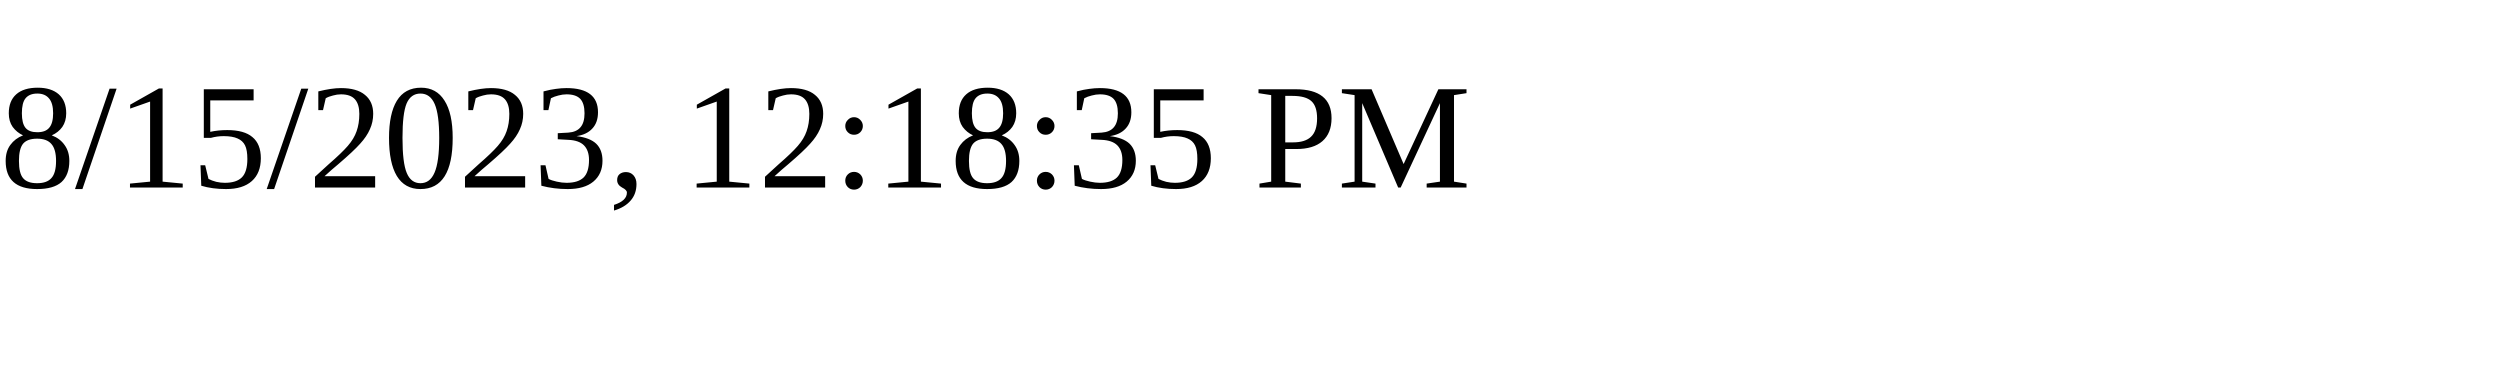
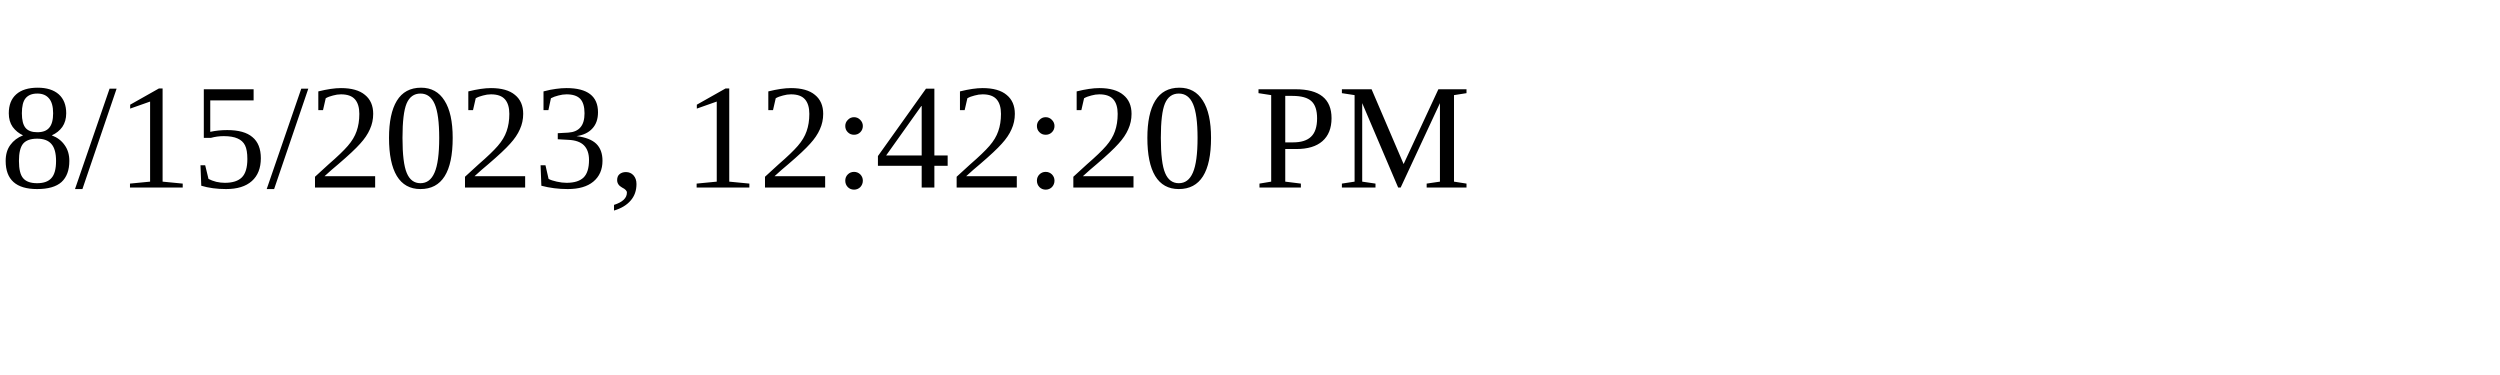
<svg xmlns="http://www.w3.org/2000/svg" height="30" width="200">
-   <text x="0" y="15">8/15/2023, 12:18:35 PM</text>
+   <text x="0" y="15">8/15/2023, 12:42:20 PM</text>
</svg>
